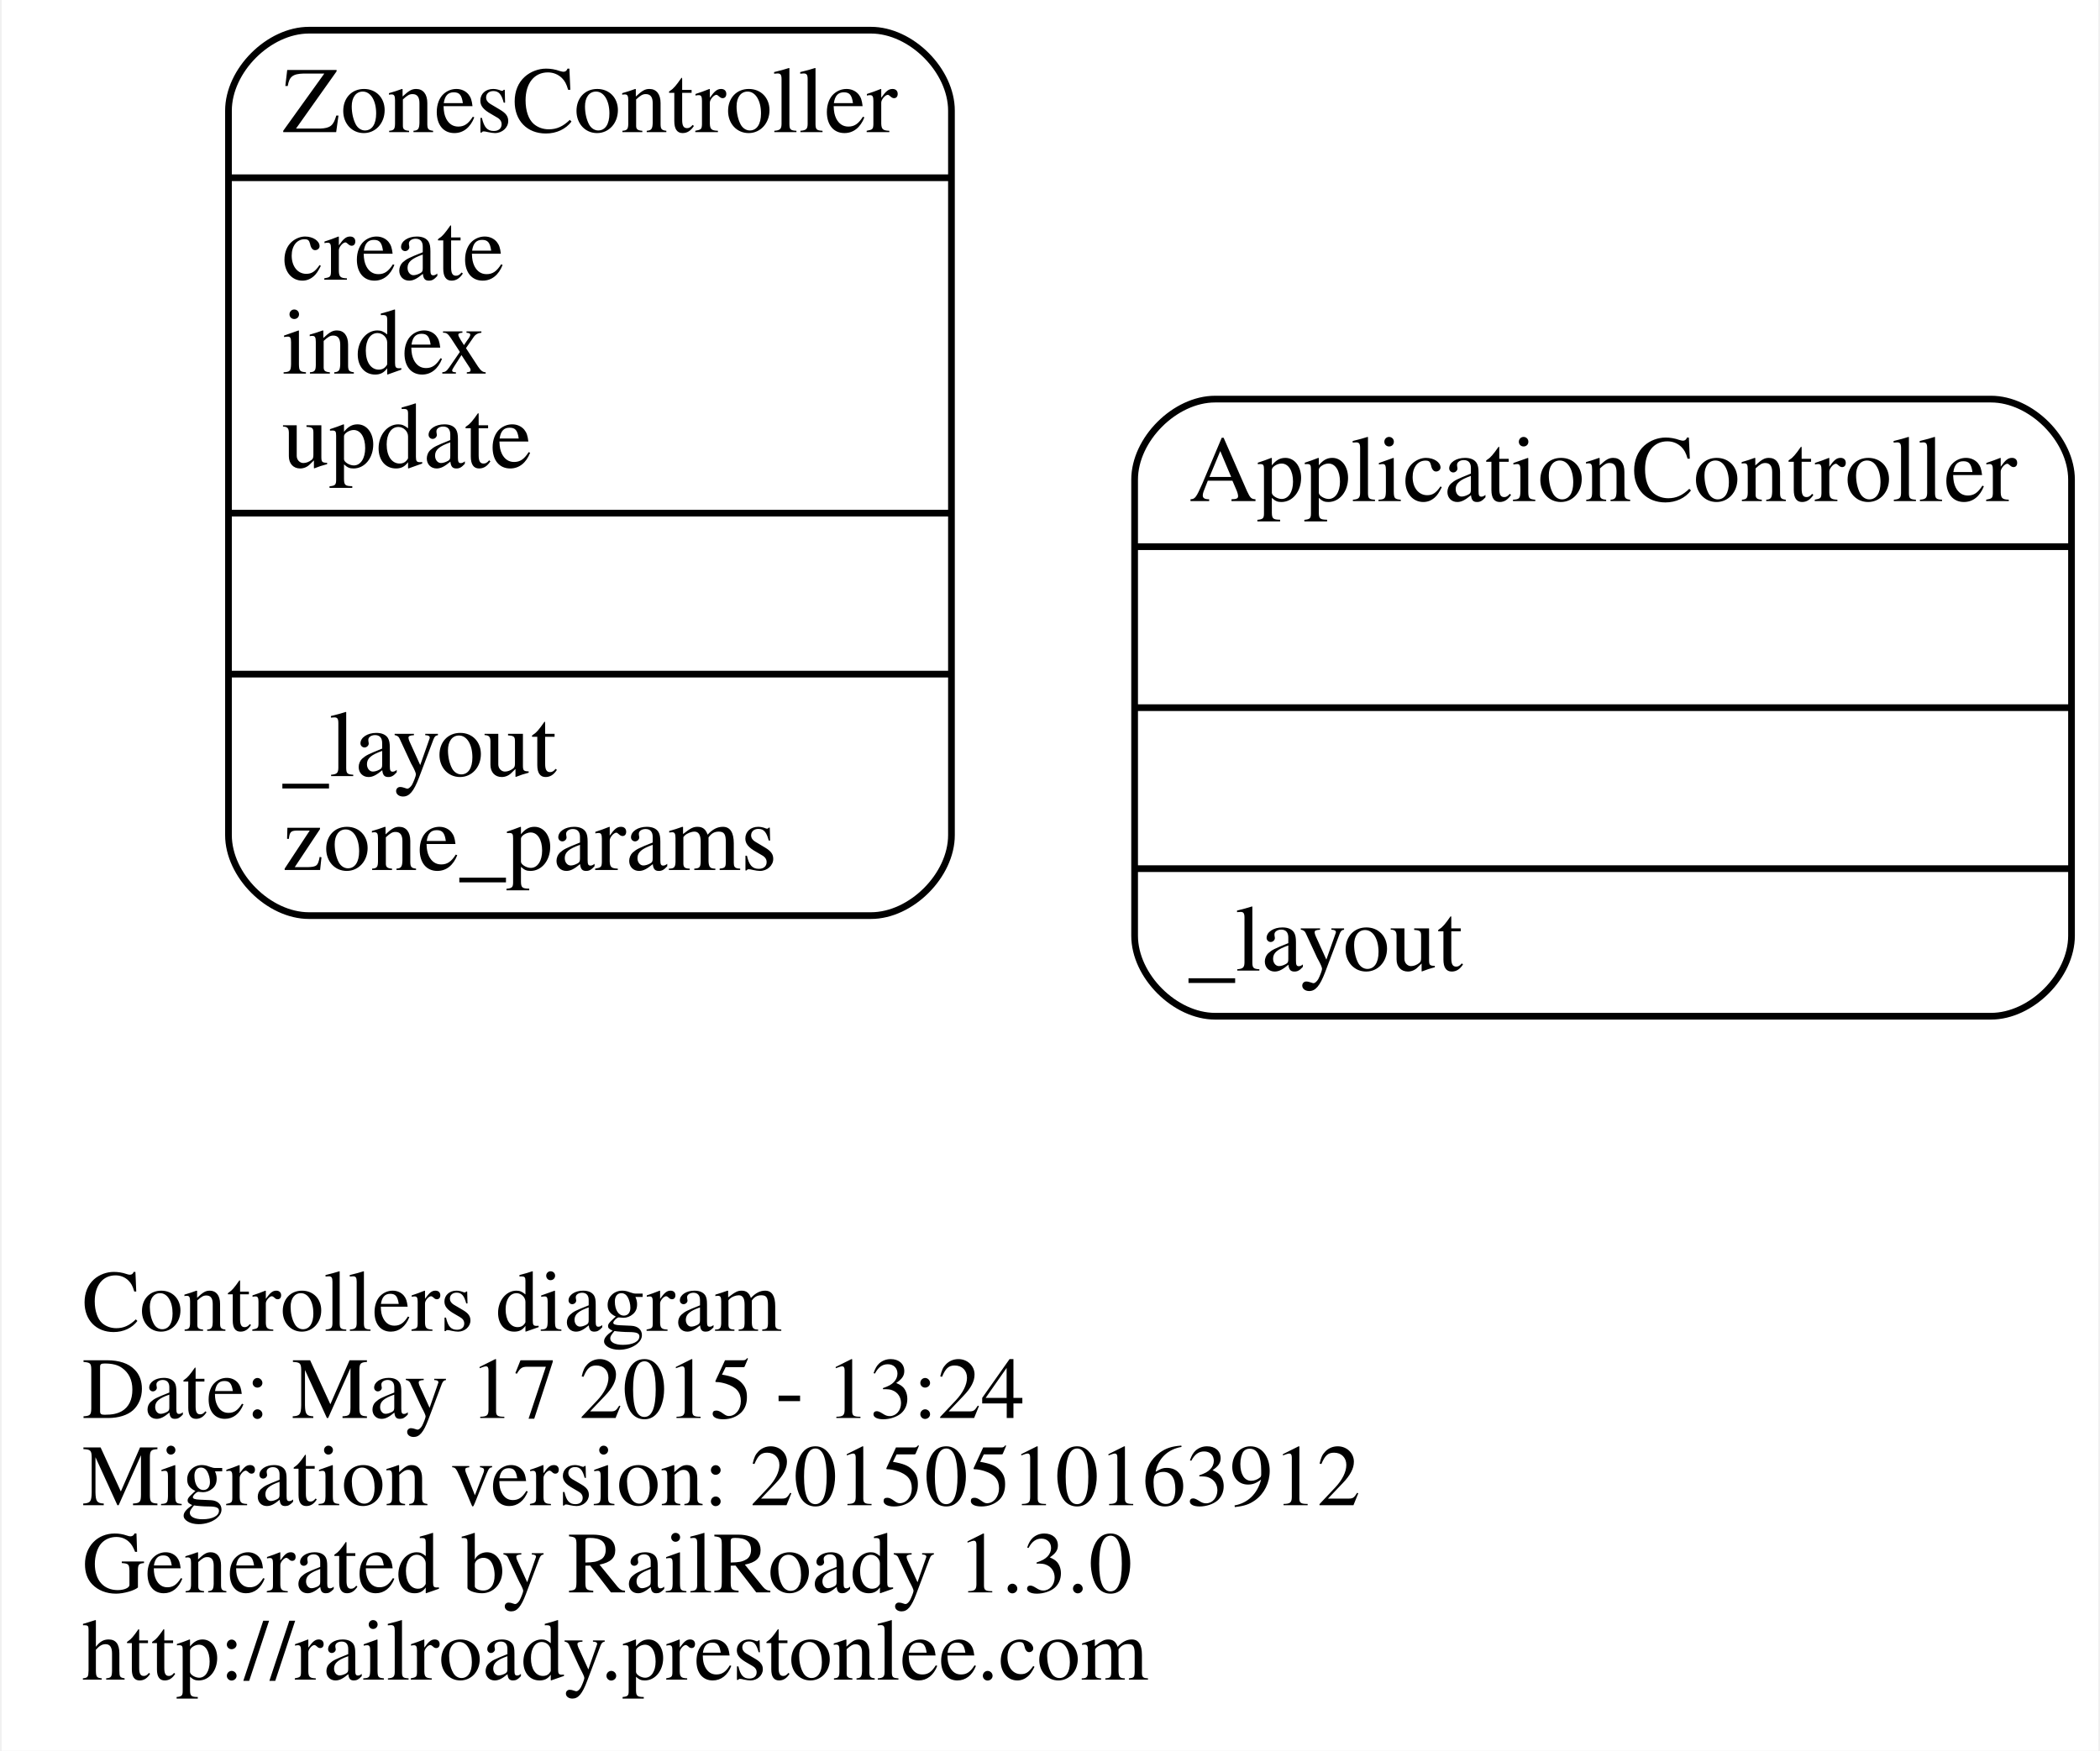
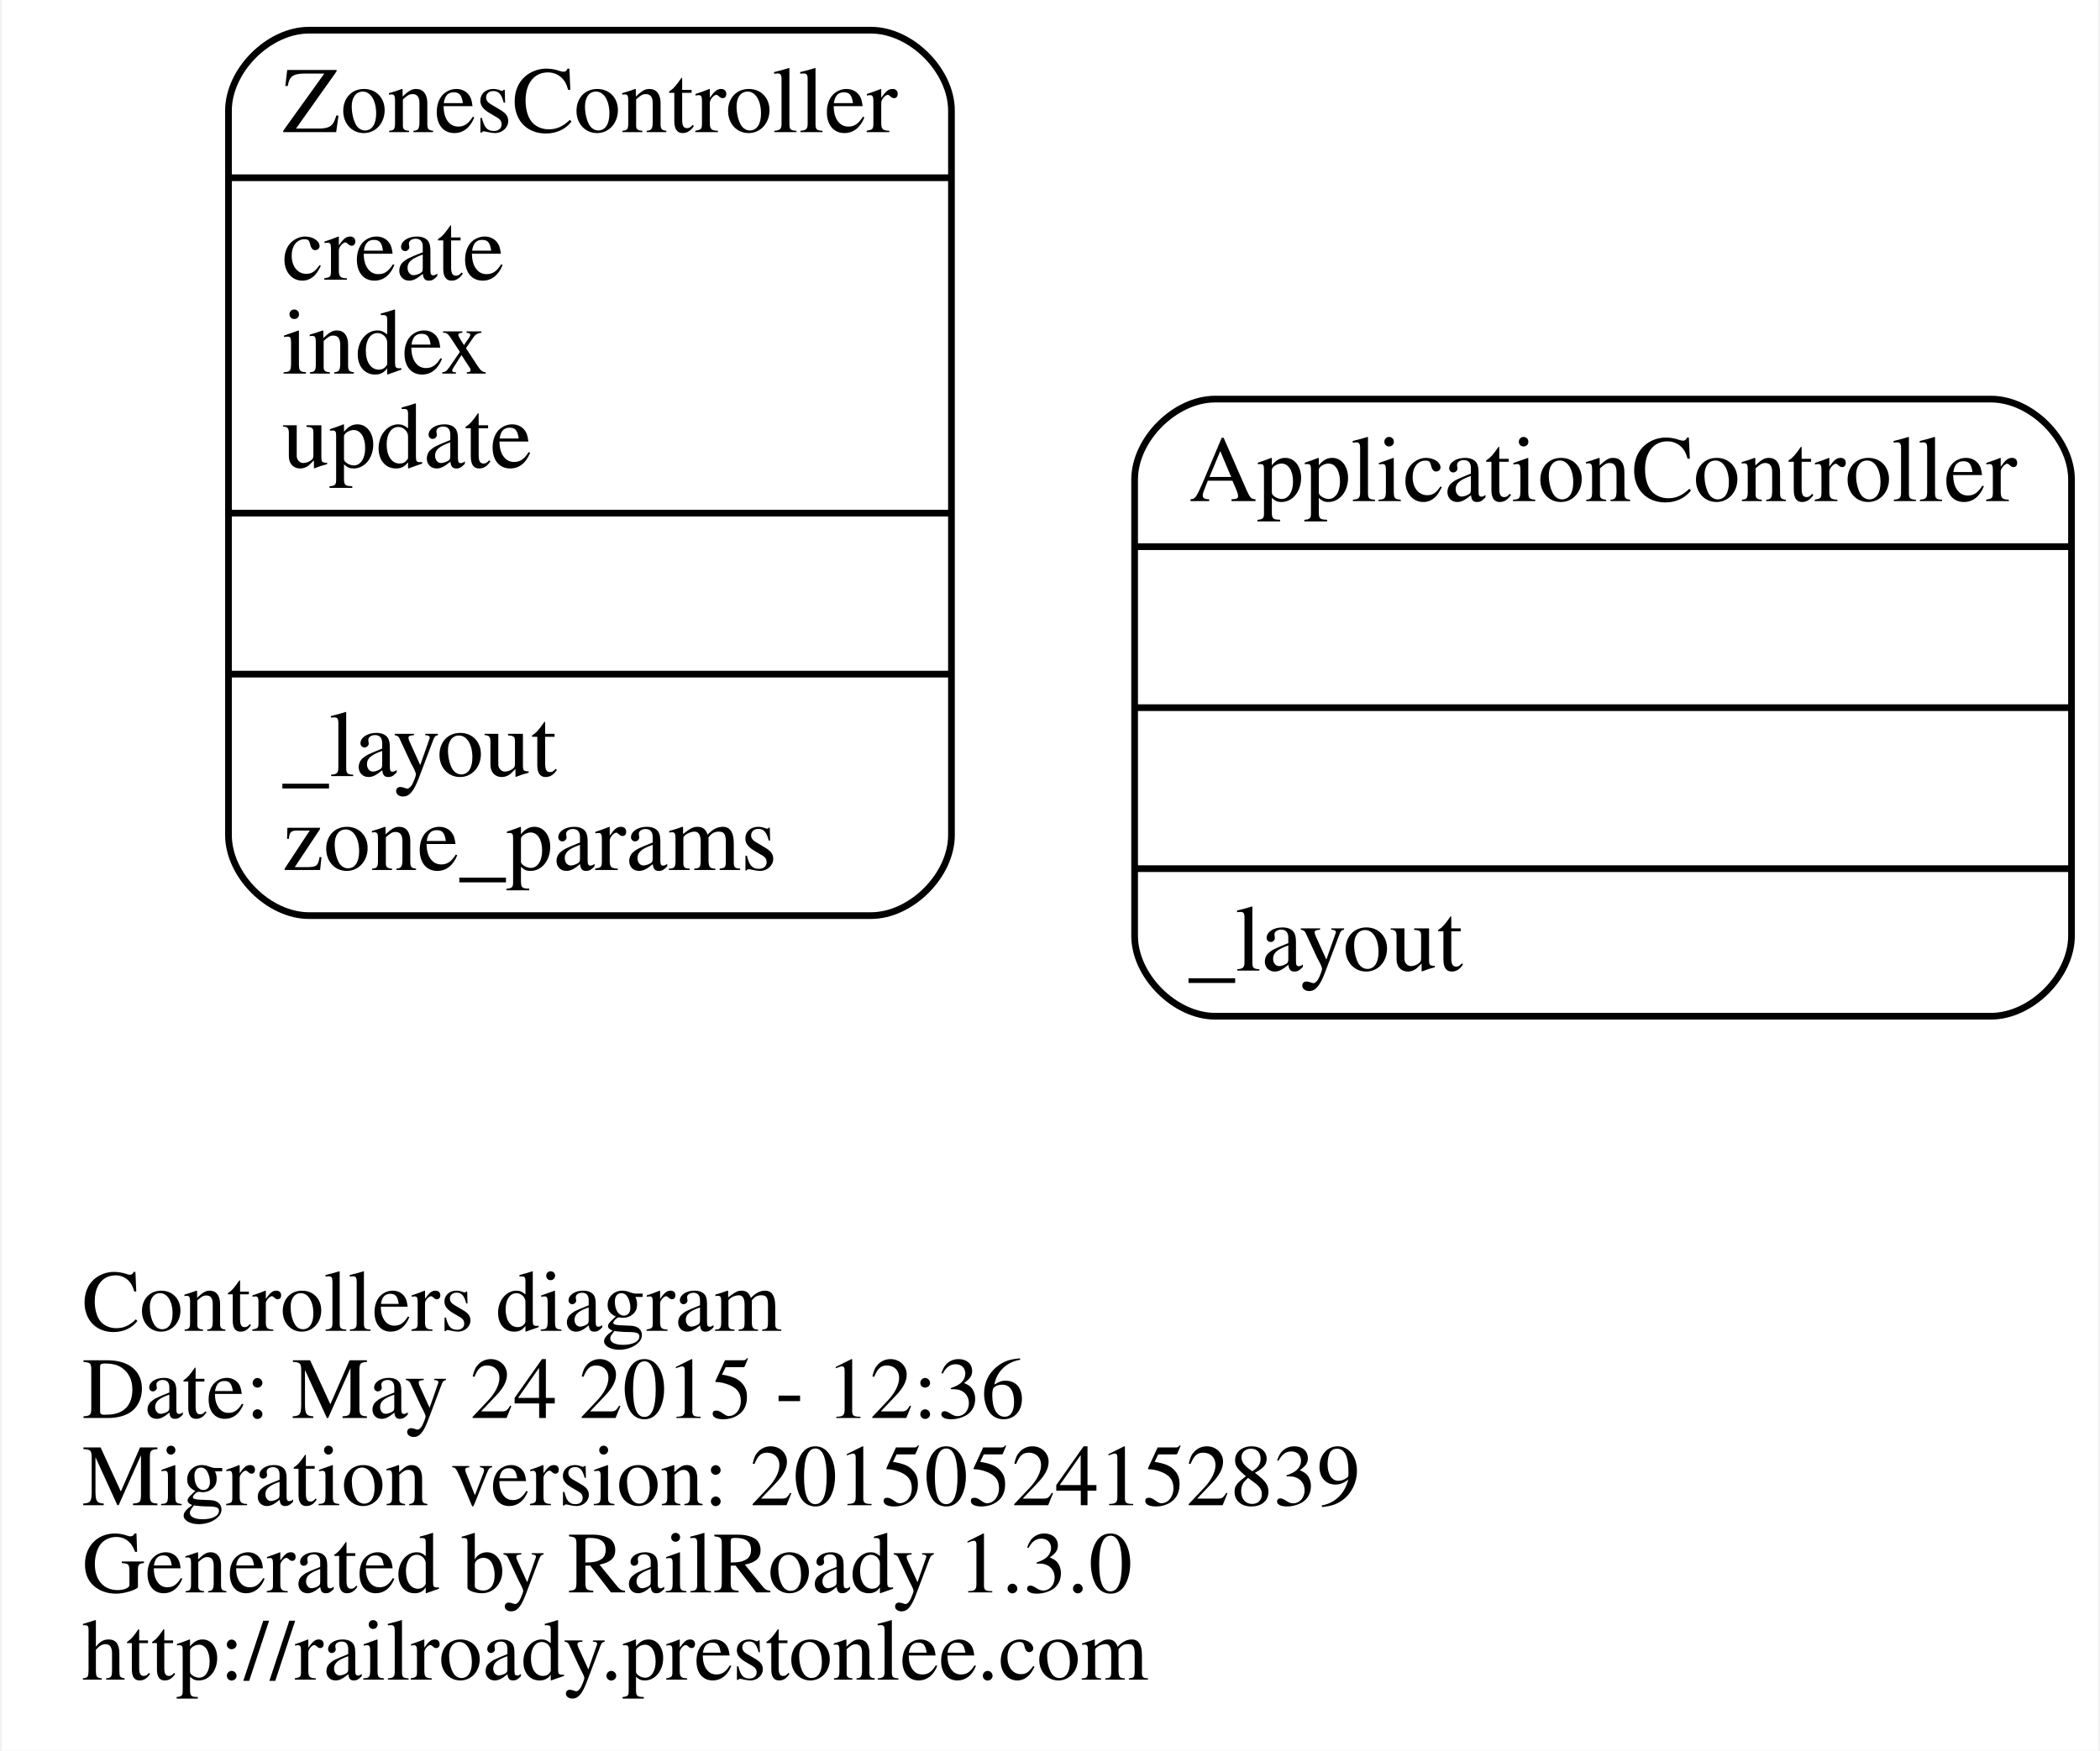
<svg xmlns="http://www.w3.org/2000/svg" width="313pt" height="261pt" viewBox="0.00 0.00 312.51 261.00">
  <g id="graph0" class="graph" transform="scale(1 1) rotate(0) translate(108.688 212.5)">
    <polygon fill="white" stroke="none" points="-108.688,48.5 -108.688,-212.5 203.821,-212.5 203.821,48.5 -108.688,48.5" />
    <g id="node1" class="node">
      <text text-anchor="start" x="-96.688" y="-14.1" font-family="Times,serif" font-size="13.00">Controllers diagram</text>
-       <text text-anchor="start" x="-96.688" y="-1.1" font-family="Times,serif" font-size="13.00">Date: May 17 2015 - 13:24</text>
-       <text text-anchor="start" x="-96.688" y="11.9" font-family="Times,serif" font-size="13.00">Migration version: 20150510163912</text>
+       <text text-anchor="start" x="-96.688" y="-1.1" font-family="Times,serif" font-size="13.00">Date: May 24 2015 - 12:36</text>
+       <text text-anchor="start" x="-96.688" y="11.9" font-family="Times,serif" font-size="13.00">Migration version: 20150524152839</text>
      <text text-anchor="start" x="-96.688" y="24.9" font-family="Times,serif" font-size="13.00">Generated by RailRoady 1.3.0</text>
      <text text-anchor="start" x="-96.688" y="37.9" font-family="Times,serif" font-size="13.00">http://railroady.prestonlee.com</text>
    </g>
    <g id="node2" class="node">
      <path fill="none" stroke="black" d="M72.179,-61C72.179,-61 187.821,-61 187.821,-61 193.821,-61 199.821,-67 199.821,-73 199.821,-73 199.821,-141 199.821,-141 199.821,-147 193.821,-153 187.821,-153 187.821,-153 72.179,-153 72.179,-153 66.179,-153 60.179,-147 60.179,-141 60.179,-141 60.179,-73 60.179,-73 60.179,-67 66.179,-61 72.179,-61" />
      <text text-anchor="middle" x="130" y="-137.8" font-family="Times,serif" font-size="14.00">ApplicationController</text>
      <polyline fill="none" stroke="black" points="60.179,-131 199.821,-131 " />
      <polyline fill="none" stroke="black" points="60.179,-107 199.821,-107 " />
      <polyline fill="none" stroke="black" points="60.179,-83 199.821,-83 " />
      <text text-anchor="start" x="68.179" y="-67.8" font-family="Times,serif" font-size="14.00">_layout</text>
    </g>
    <g id="node3" class="node">
      <path fill="none" stroke="black" d="M-62.879,-76C-62.879,-76 20.879,-76 20.879,-76 26.879,-76 32.879,-82 32.879,-88 32.879,-88 32.879,-196 32.879,-196 32.879,-202 26.879,-208 20.879,-208 20.879,-208 -62.879,-208 -62.879,-208 -68.879,-208 -74.879,-202 -74.879,-196 -74.879,-196 -74.879,-88 -74.879,-88 -74.879,-82 -68.879,-76 -62.879,-76" />
      <text text-anchor="middle" x="-21" y="-192.8" font-family="Times,serif" font-size="14.00">ZonesController</text>
      <polyline fill="none" stroke="black" points="-74.879,-186 32.879,-186 " />
      <text text-anchor="start" x="-66.879" y="-170.8" font-family="Times,serif" font-size="14.00">create</text>
      <text text-anchor="start" x="-66.879" y="-156.8" font-family="Times,serif" font-size="14.00">index</text>
      <text text-anchor="start" x="-66.879" y="-142.8" font-family="Times,serif" font-size="14.00">update</text>
      <polyline fill="none" stroke="black" points="-74.879,-136 32.879,-136 " />
      <polyline fill="none" stroke="black" points="-74.879,-112 32.879,-112 " />
      <text text-anchor="start" x="-66.879" y="-96.8" font-family="Times,serif" font-size="14.00">_layout</text>
      <text text-anchor="start" x="-66.879" y="-82.8" font-family="Times,serif" font-size="14.00">zone_params</text>
    </g>
  </g>
</svg>
